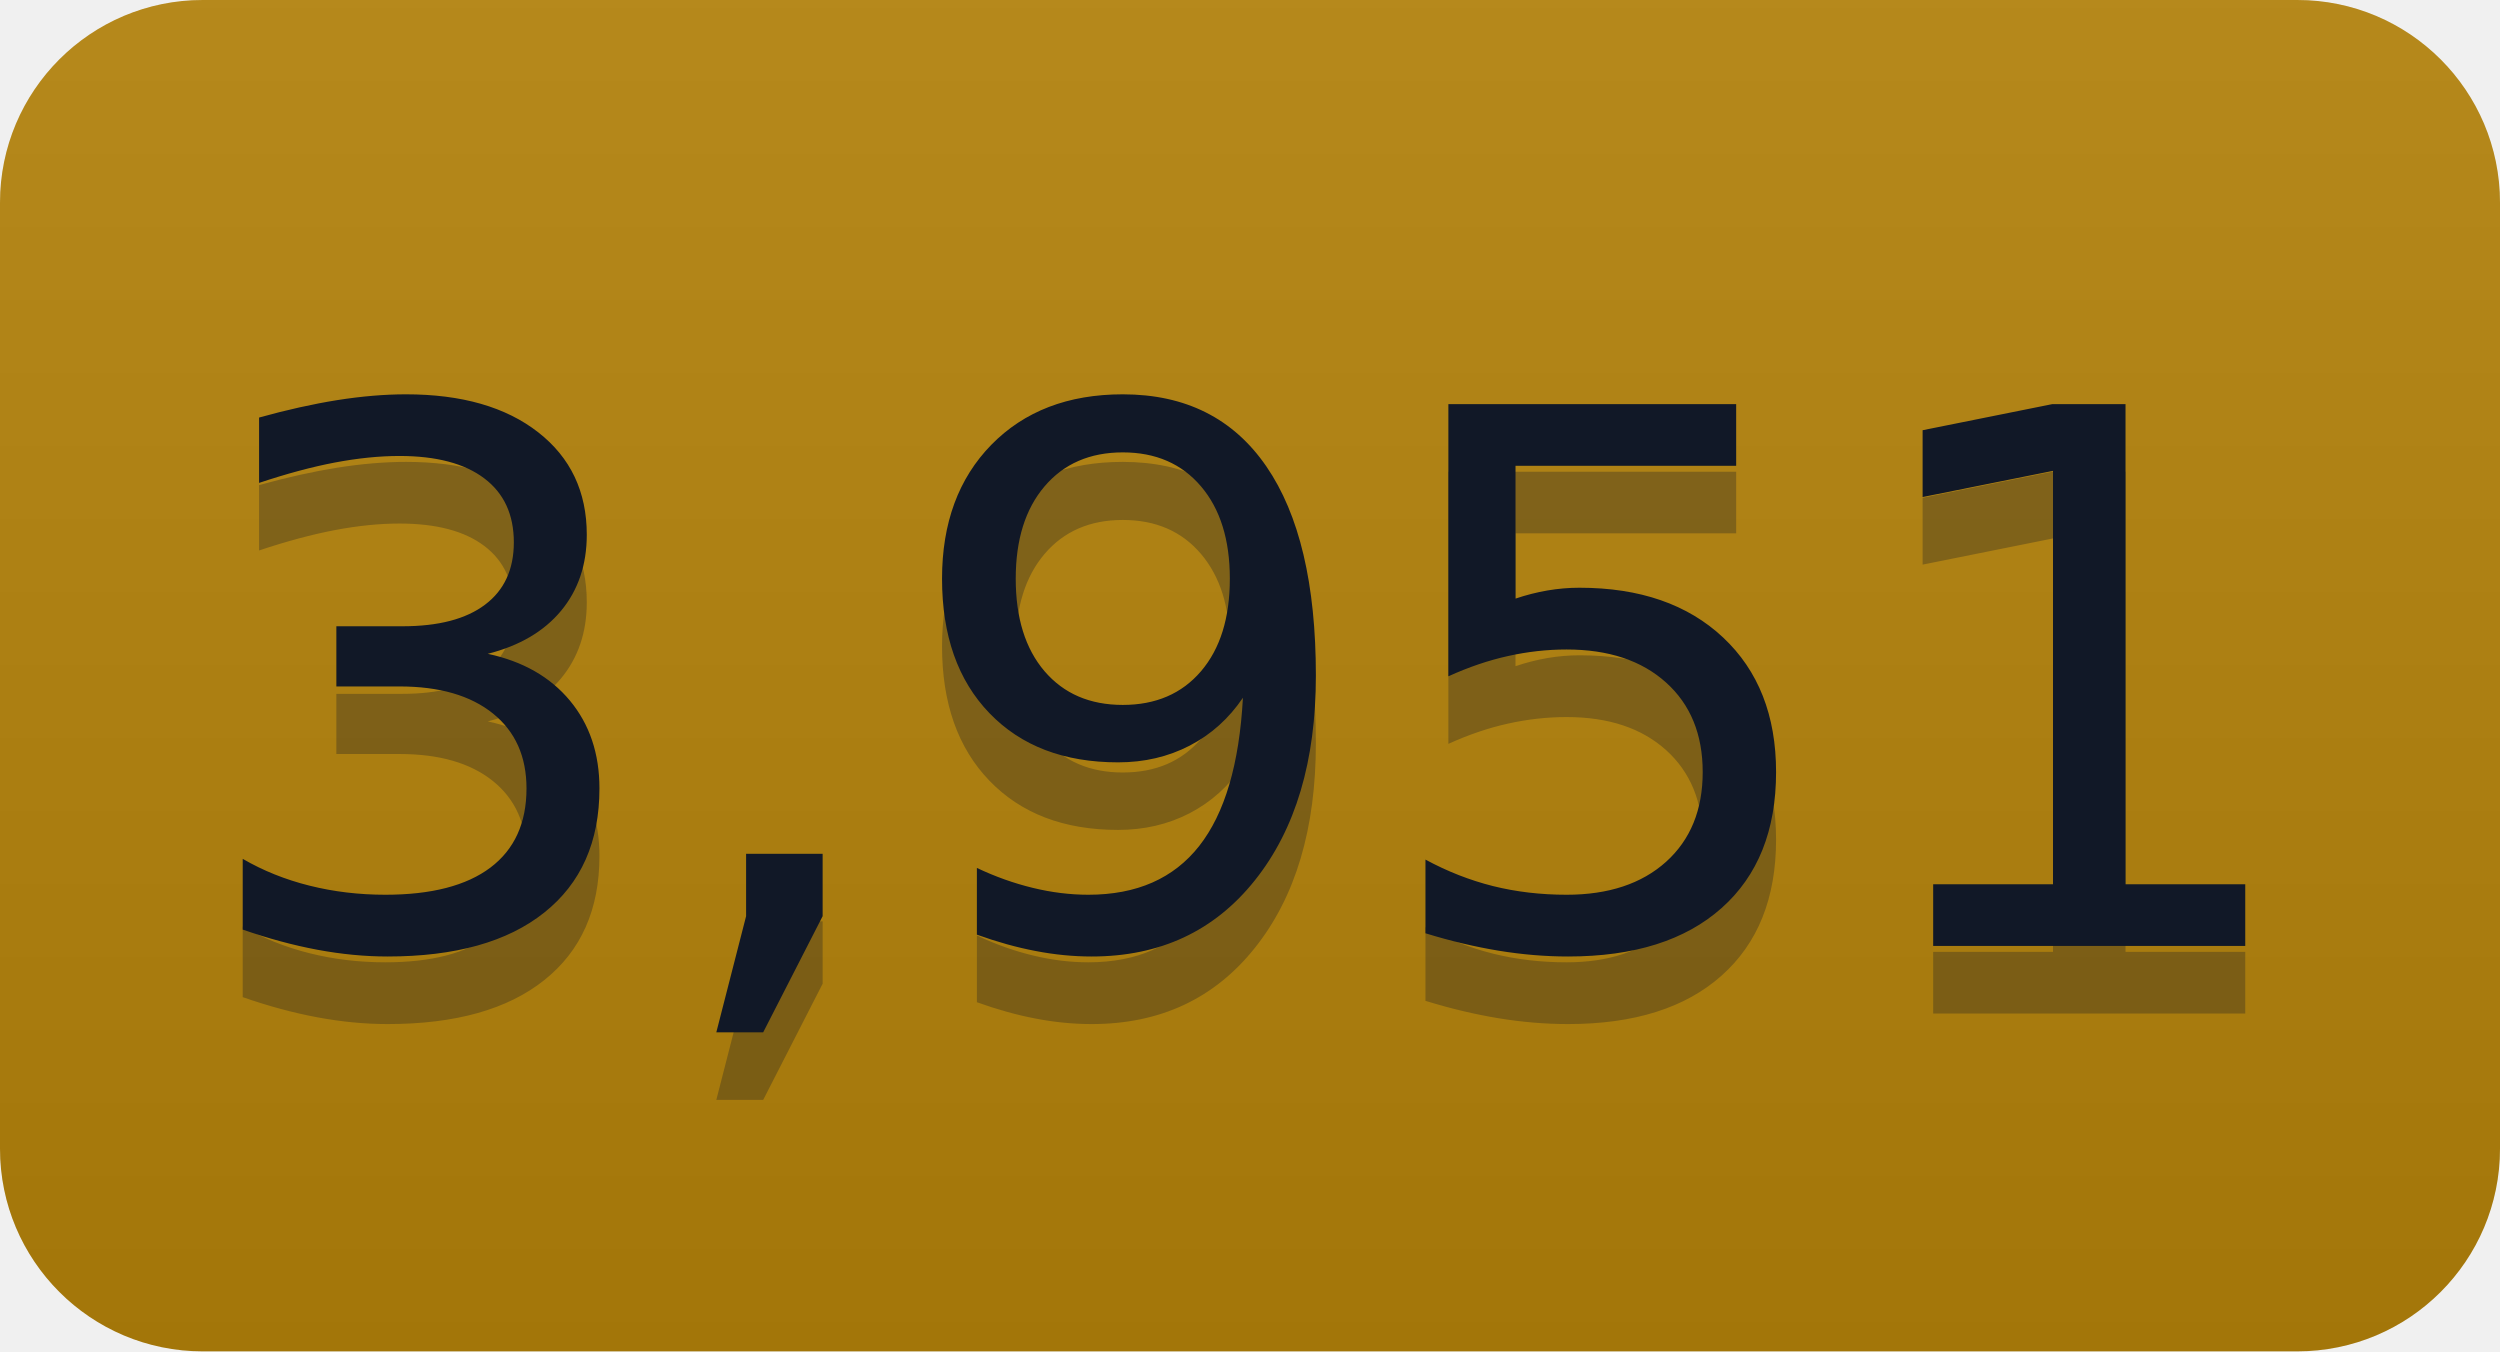
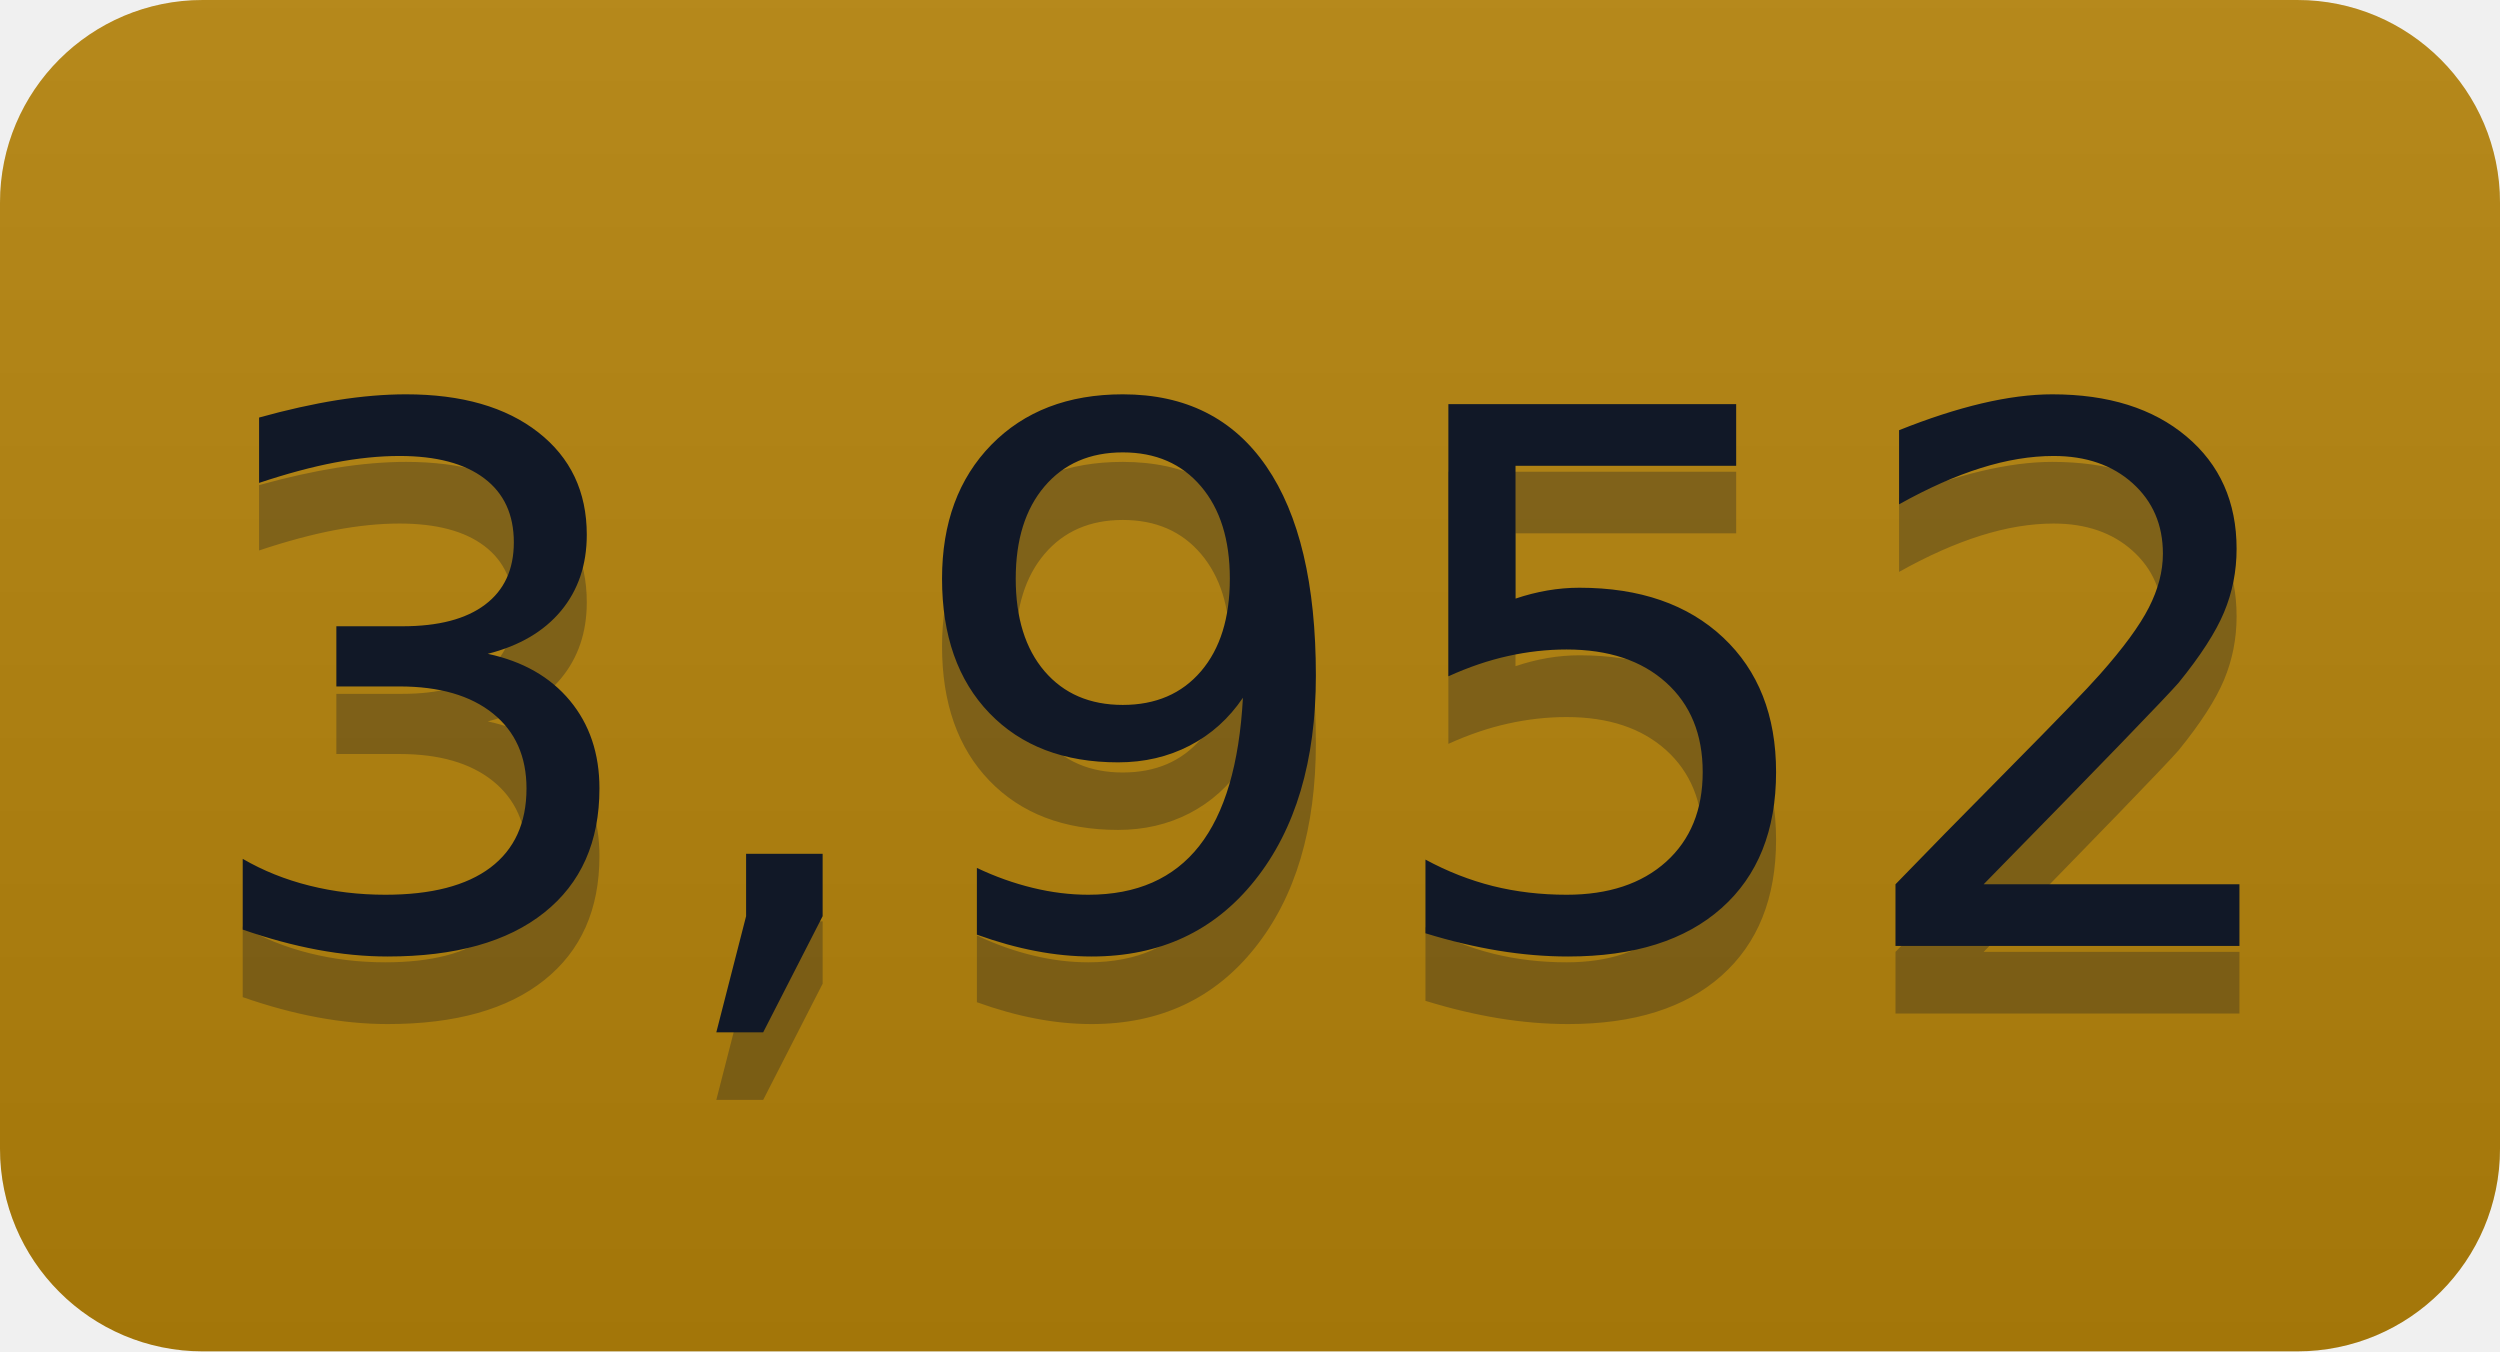
- <svg xmlns="http://www.w3.org/2000/svg" width="37" height="20" role="img" aria-label="3,951">
+ <svg xmlns="http://www.w3.org/2000/svg" width="37" height="20" role="img" aria-label="3,952">
  <linearGradient id="s" x2="0" y2="100%">
    <stop offset="0" stop-color="#bbb" stop-opacity=".1" />
    <stop offset="1" stop-opacity=".1" />
  </linearGradient>
  <clipPath id="r">
    <rect width="37" height="20" rx="3" fill="#fff" />
  </clipPath>
  <g clip-path="url(#r)">
    <rect width="0" height="20" fill="#b5830a" />
    <rect x="0" width="37" height="20" fill="#b5830a" />
    <rect width="37" height="20" fill="url(#s)" />
  </g>
  <g fill="#111827" text-anchor="middle" font-family="Verdana,Geneva,DejaVu Sans,sans-serif" text-rendering="geometricPrecision" font-size="110">
-     <text aria-hidden="true" x="185" y="150" fill="#111827" fill-opacity=".3" transform="scale(.1)" textLength="270">3,951</text>
-     <text x="185" y="140" transform="scale(.1)" fill="#111827" textLength="270">3,951</text>
+     <text aria-hidden="true" x="185" y="150" fill="#111827" fill-opacity=".3" transform="scale(.1)" textLength="270">3,952</text>
+     <text x="185" y="140" transform="scale(.1)" fill="#111827" textLength="270">3,952</text>
  </g>
</svg>
